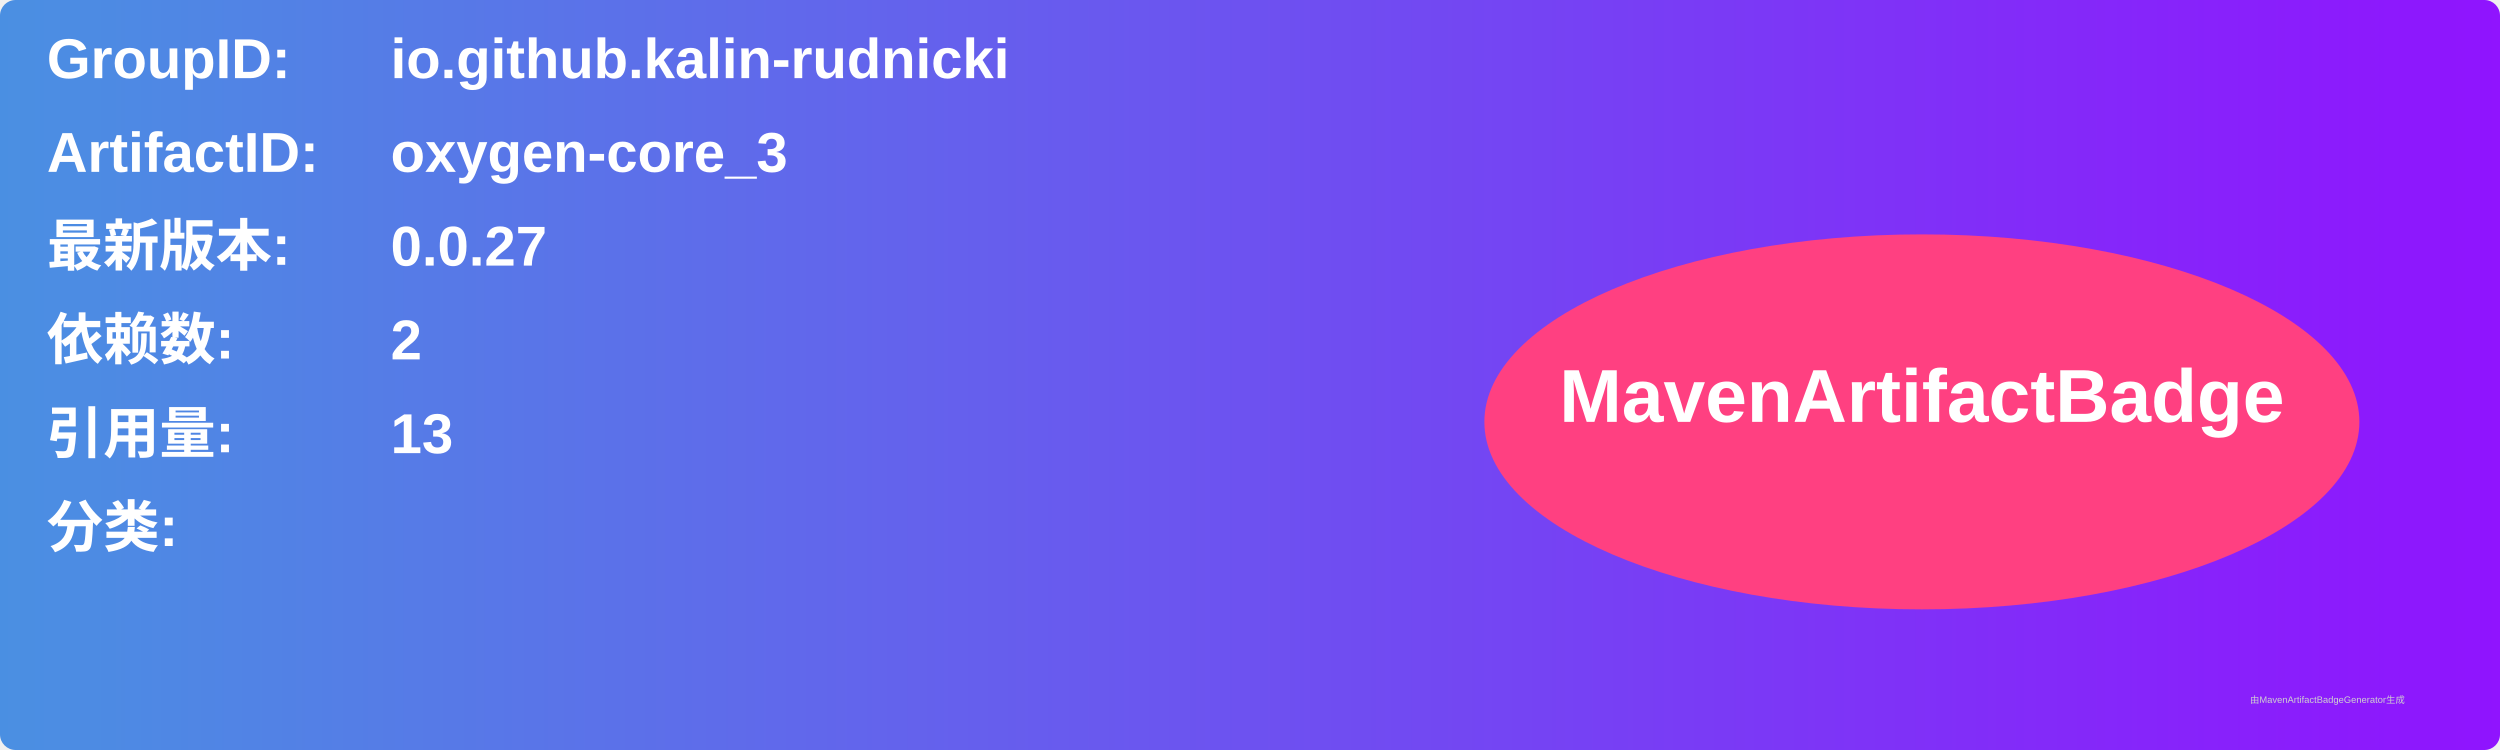
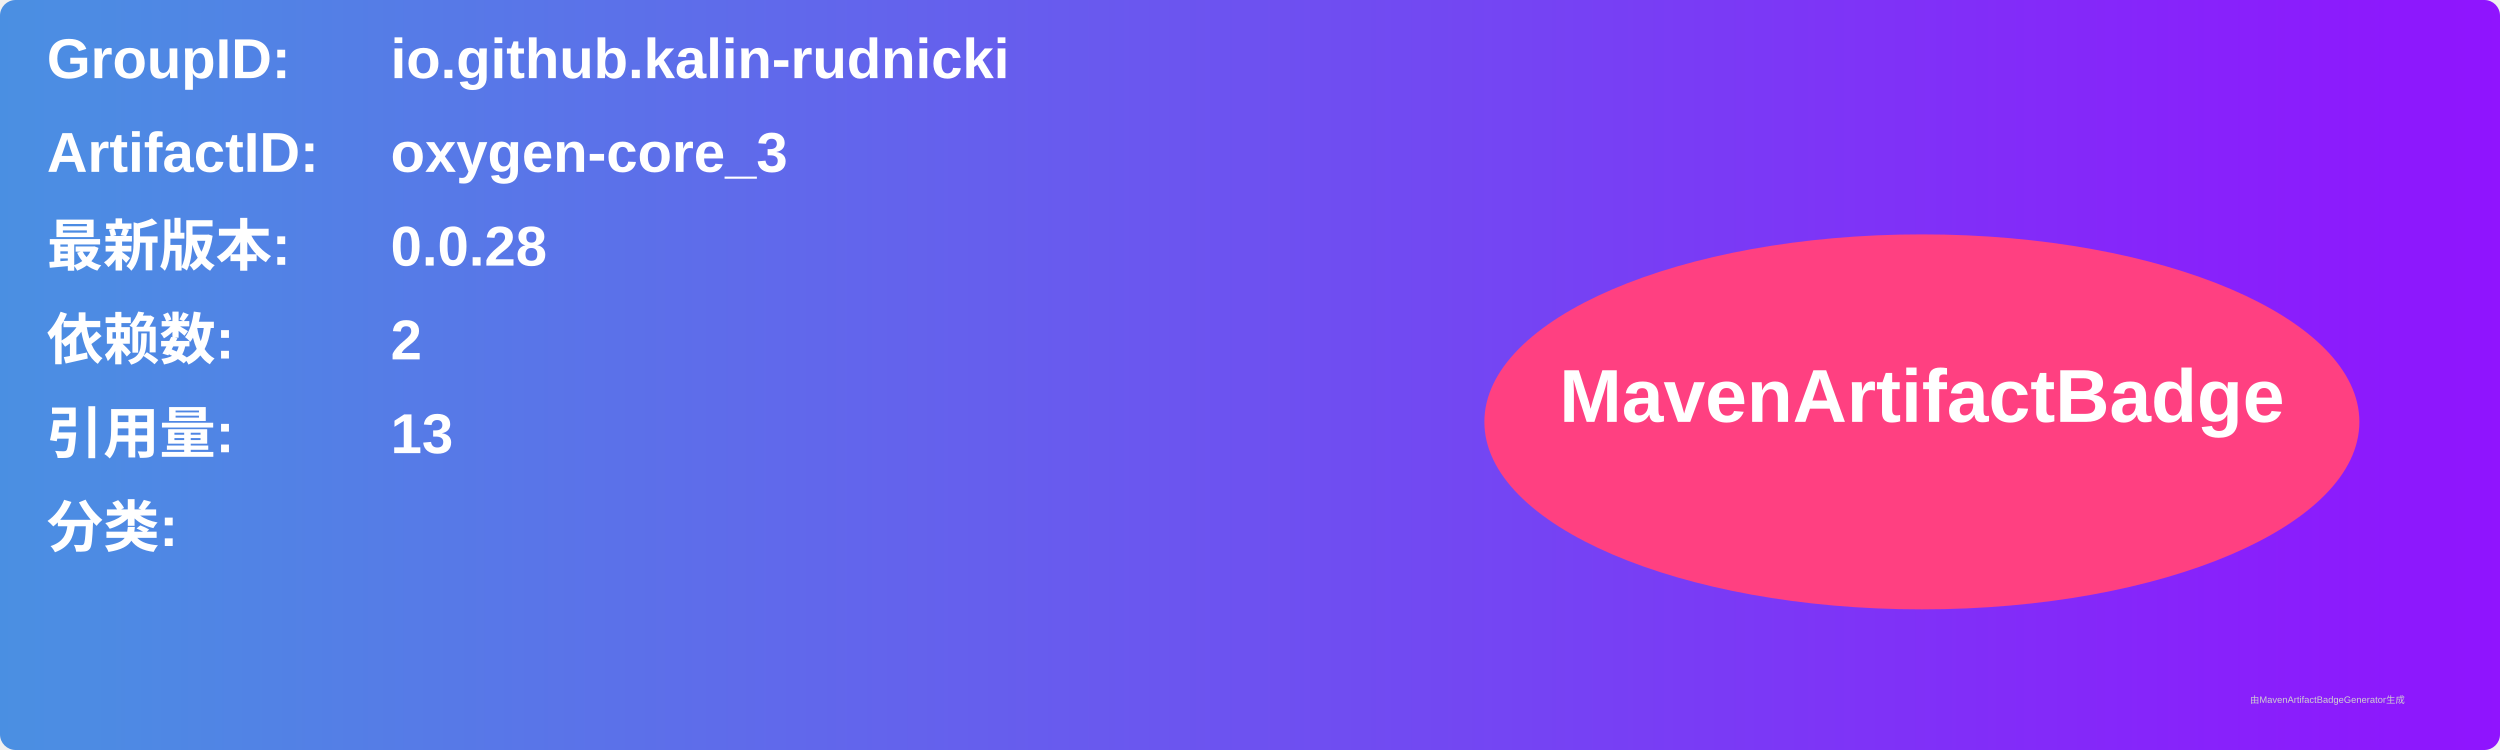
<svg xmlns="http://www.w3.org/2000/svg" width="800" height="240" viewBox="0 0 800 240">
  <linearGradient id="grad" x1="0%" y1="0%" x2="100%" y2="0%">
    <stop offset="0%" stop-color="#4a90e2" />
    <stop offset="100%" stop-color="#9013fe" />
  </linearGradient>
  <rect width="100%" height="100%" rx="5" ry="5" fill="url(#grad)" />
  <g transform="translate(15, 15)">
    <text x="0" y="10" font-family="Arial" font-size="18" fill="white" font-weight="bold" width="260">GroupID:</text>
    <text x="110" y="10" font-family="Arial" font-size="18" fill="white" font-weight="bold" width="460">io.github.kalin-rudnicki</text>
    <text x="0" y="40" font-family="Arial" font-size="18" fill="white" font-weight="bold" width="260">ArtifactID:</text>
    <text x="110" y="40" font-family="Arial" font-size="18" fill="white" font-weight="bold" width="460">oxygen-core_3</text>
    <text x="0" y="70" font-family="Arial" font-size="18" fill="white" font-weight="bold">最新版本:</text>
    <text x="110" y="70" font-family="Arial" font-size="18" fill="white" font-weight="bold">
-       <tspan font-weight="bold">0.0.27</tspan>
+       <tspan font-weight="bold">0.0.28</tspan>
    </text>
    <text x="0" y="100" font-family="Arial" font-size="18" fill="white" font-weight="bold">依赖数: </text>
    <text x="110" y="100" font-family="Arial" font-size="18" fill="white">
      <tspan font-weight="bold">2</tspan>
    </text>
    <text x="0" y="130" font-family="Arial" font-size="18" fill="white" font-weight="bold">引用量: </text>
    <text x="110" y="130" font-family="Arial" font-size="18" fill="white">
      <tspan font-weight="bold">13</tspan>
    </text>
    <text x="0" y="160" font-family="Arial" font-size="18" fill="white" font-weight="bold">分类:</text>
    <text x="10" y="190" font-family="Arial" font-size="10" fill="white">
      <tspan font-weight="bold" />
    </text>
    <ellipse cx="600" cy="120" rx="140" ry="60" fill="#ff4081" />
    <text x="600" y="120" text-anchor="middle" font-family="Arial" font-size="24" fill="white" font-weight="bold">MavenArtifactBadge</text>
  </g>
  <text x="720" y="225" font-family="Arial" font-size="3" fill="#d0d0d0">由MavenArtifactBadgeGenerator生成</text>
</svg>
